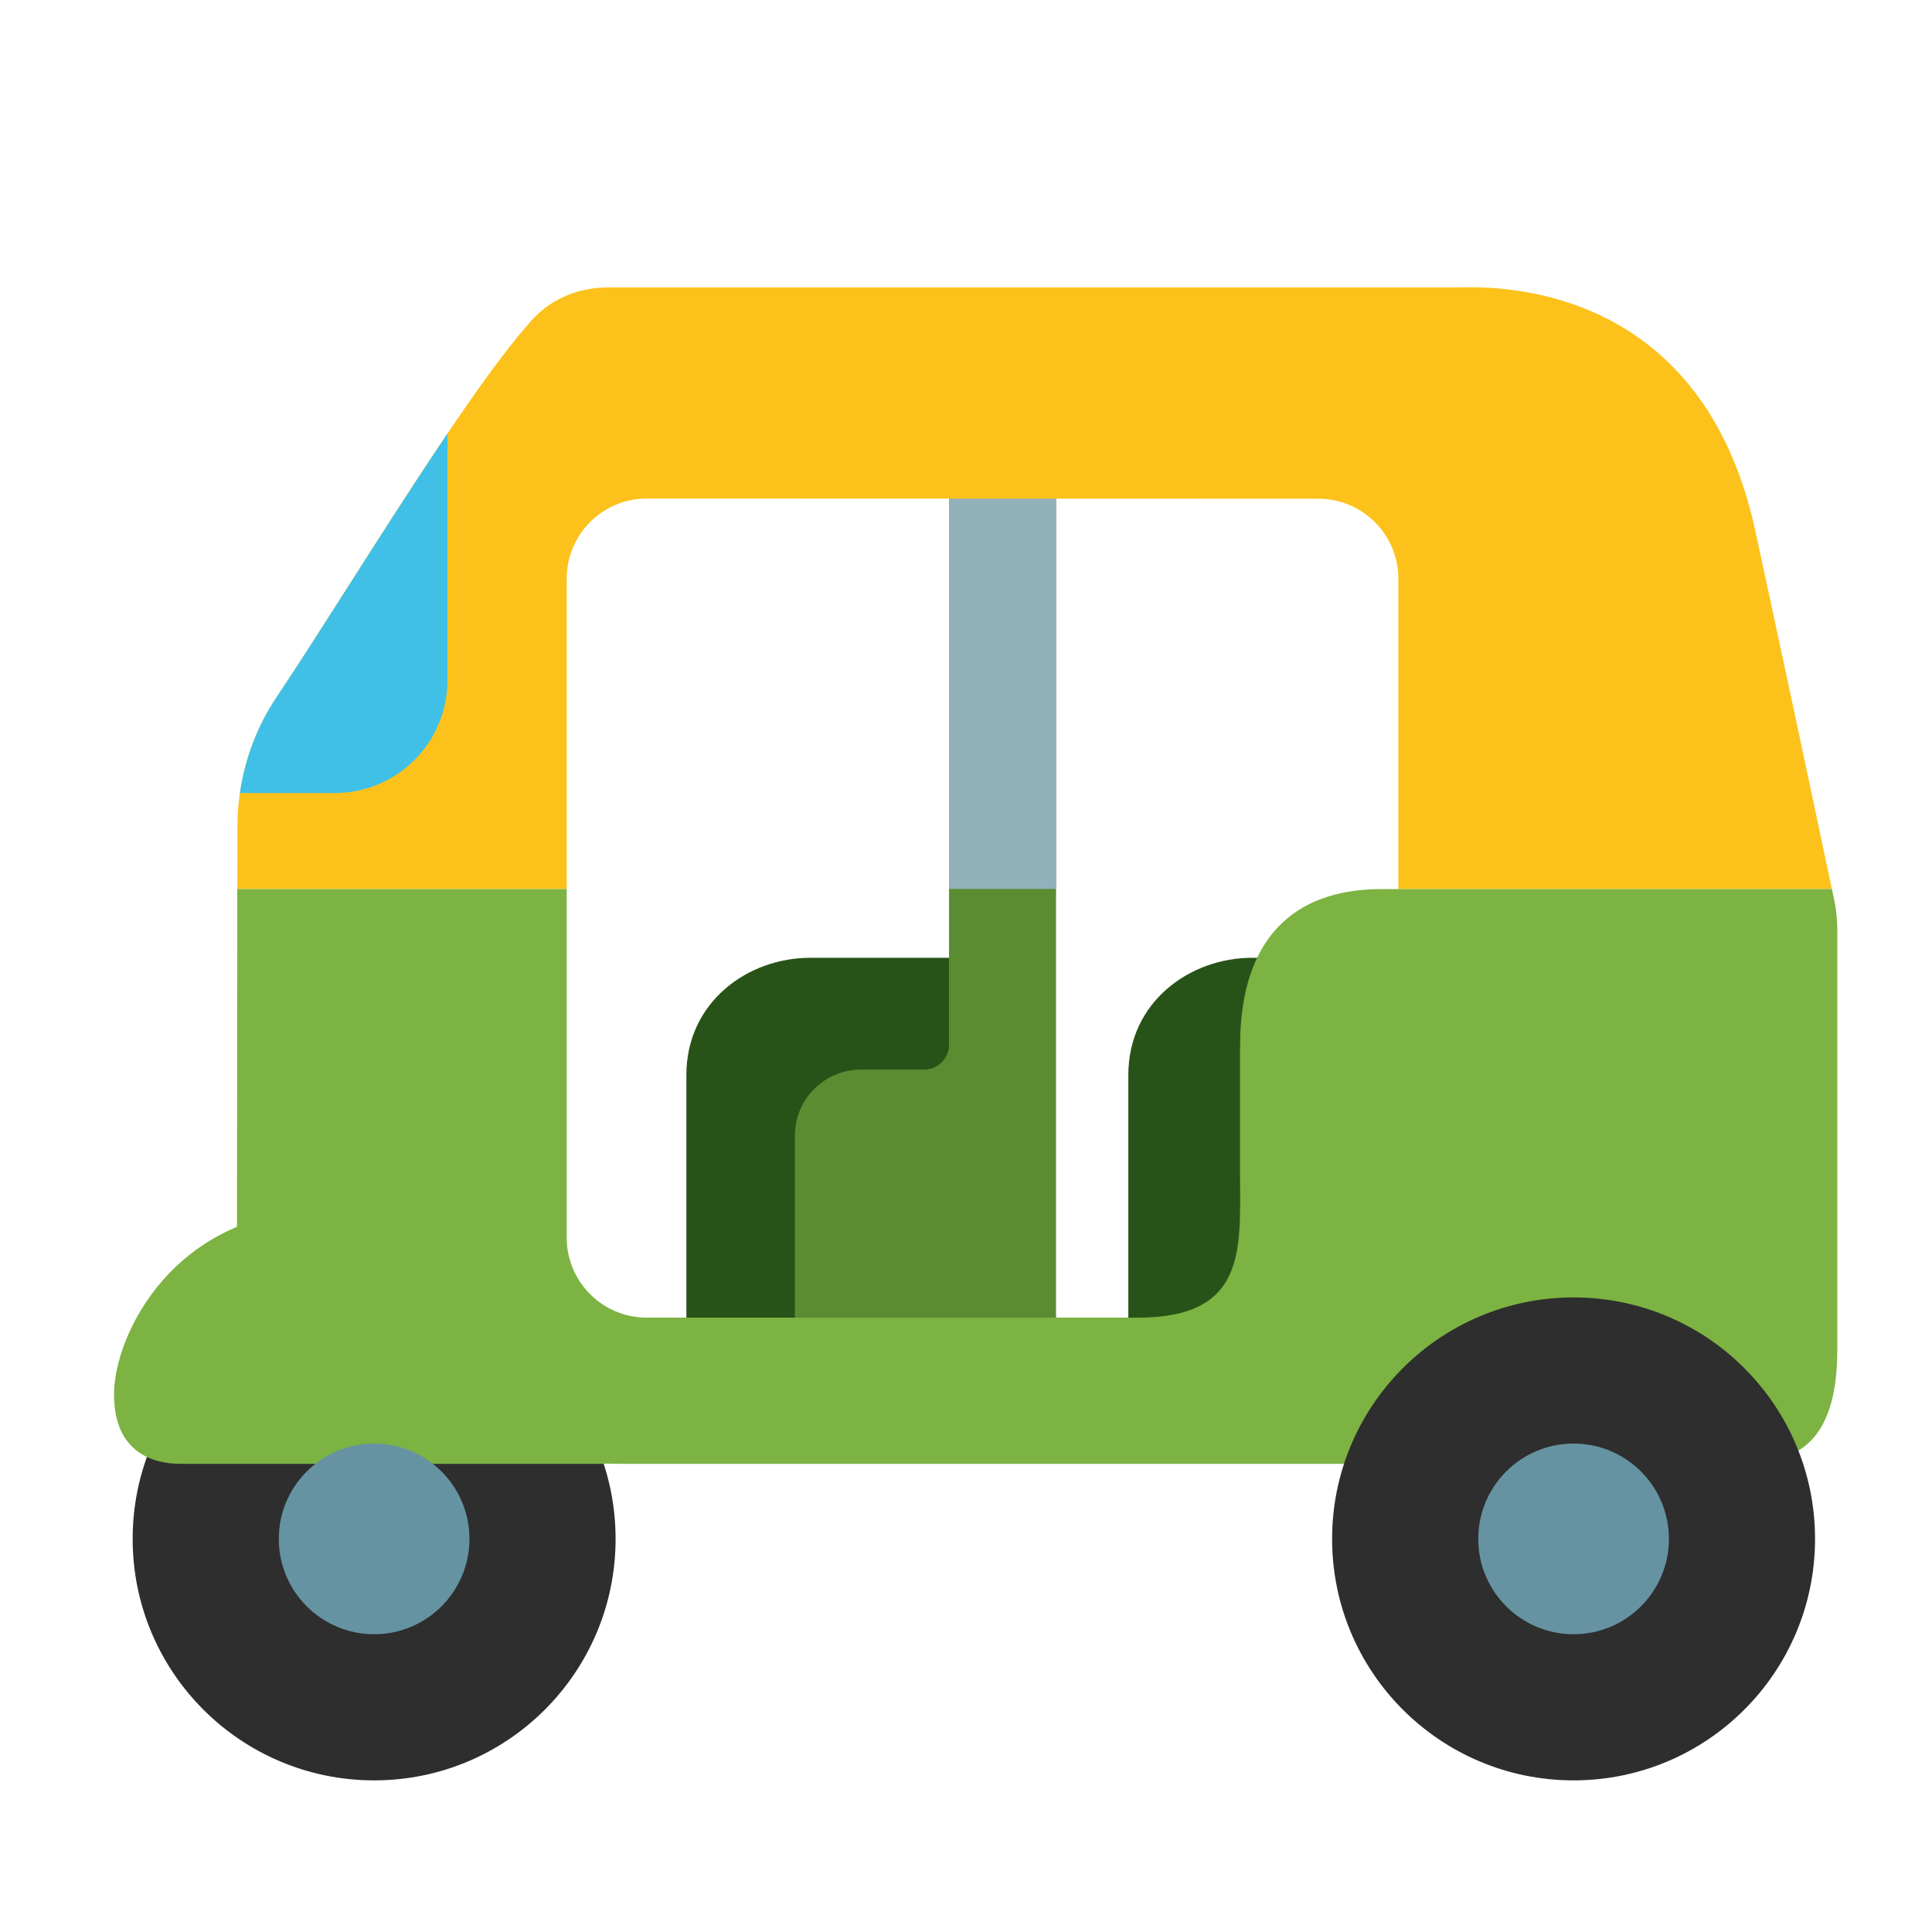
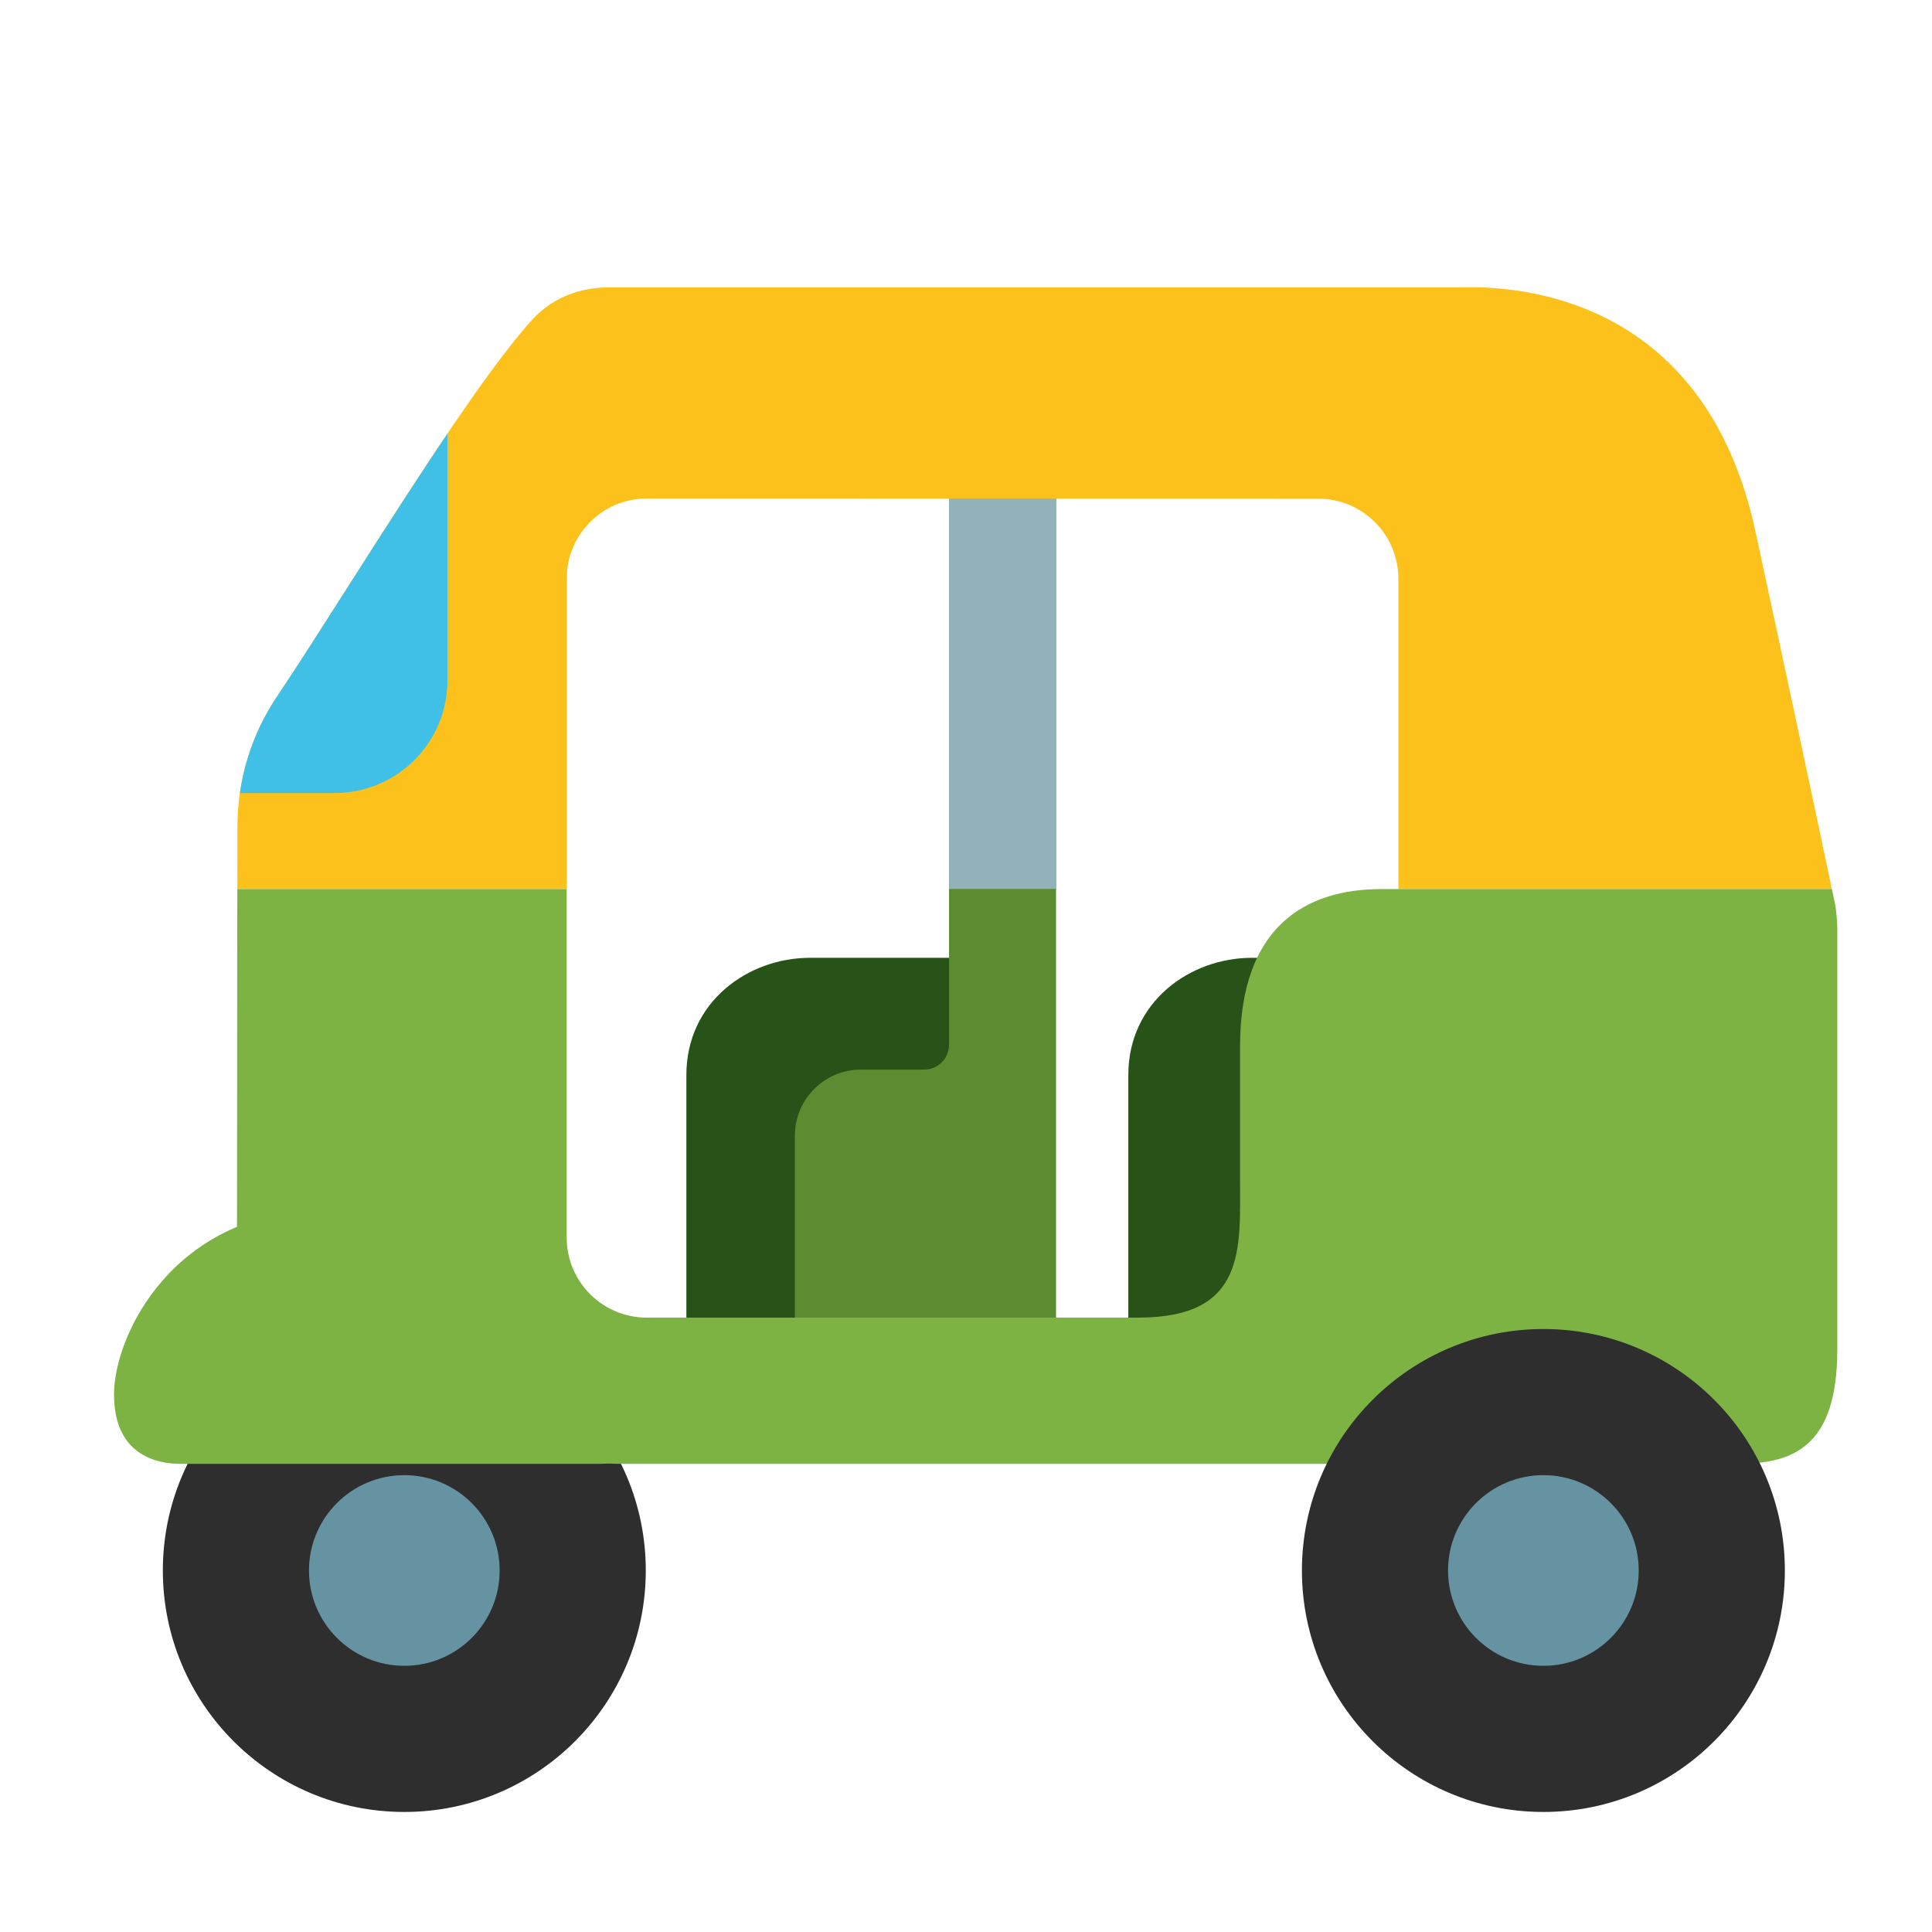
<svg xmlns="http://www.w3.org/2000/svg" enable-background="new 0 0 128 128" viewBox="0 0 128 128" version="1.1" id="svg17">
  <defs id="defs17">
    </defs>
-   <g id="g20" transform="matrix(1.109535,0,0,1.109535,-7.080307,-19.8859)" style="stroke-width:0.901">
-     <path id="rect19" style="fill:#285318;fill-opacity:1;stroke-width:5.408;stroke-linecap:round;stroke-opacity:0.502" d="m 54.751,75.115 c -3.716,0 -7.385,2.642 -7.385,6.999 V 99.268 H 64.74 V 79.292 77.693 75.115 Z" />
-     <path d="m 68.491,41.822 c 0.552,0 0.949,0.448 0.949,1 v 54.514 c 0,2.18 -1.856,3.949 -4.036,3.949 h -7.611 c -2.18,0 -3.949,-1.769 -3.949,-3.949 V 85.739 c 0,-2.18 1.769,-3.949 3.949,-3.949 h 3.774 c 0.815,0 1.483,-0.663 1.483,-1.483 V 42.822 c 0,-0.552 0.448,-1 1,-1 z" style="clip-rule:evenodd;fill:#5b8c31;fill-opacity:1;fill-rule:evenodd;stroke-width:1.275;stroke-linejoin:round;stroke-miterlimit:1.414" id="path1" />
-     <path id="path17" style="clip-rule:evenodd;fill:#93b1bb;fill-opacity:1;fill-rule:evenodd;stroke-width:1.275;stroke-linejoin:round;stroke-miterlimit:1.414" d="m 64.051,41.822 c -0.552,0 -1,0.448 -1,1 v 28.18 h 6.389 V 42.822 c 0,-0.552 -0.395,-1 -0.947,-1 z" />
-     <path id="path4" style="fill:#fcc21b;stroke-width:0.901" d="m 94.459,35.076 c -0.5,-0.008 -0.86,0.006 -1.039,0.006 H 42.9 c -0.72,0 -3.01,-0.011 -4.83,2.029 -4.07,4.57 -11.16,16.46 -15.16,22.42 -1.53,2.28 -2.34,4.951 -2.35,7.701 -0.003,0.817 -0.003,2.711 -0.006,3.779 H 40.221 V 52.473 c 0,-2.64 2.139,-4.782 4.779,-4.781 l 40.1,0.01 c 2.64,6.43e-4 4.781,2.141 4.781,4.781 v 18.529 h 25.885 c -1.08,-5.131 -2.767,-13.069 -4.566,-21.369 C 108.294,36.194 97.956,35.131 94.459,35.076 Z" />
-     <path id="path5" style="fill:#40c0e7;stroke-width:0.901" d="m 33.1,43.821 c -3.575,5.29 -7.55,11.778 -10.189,15.711 -1.164,1.735 -1.908,3.695 -2.203,5.744 h 5.662 c 3.72,0 6.73,-3.01 6.73,-6.73 z" />
-     <g transform="matrix(1.423077,0,0,1.423077,-5.244958,-45.30166)" id="g4" style="clip-rule:evenodd;fill-rule:evenodd;stroke-width:0.811;stroke-linejoin:round;stroke-miterlimit:1.414">
+   <g id="g20">
+     <path id="rect19" style="fill:#285318;fill-opacity:1;stroke-width:6;stroke-linecap:round;stroke-opacity:0.502" d="m 53.668,63.457 c -4.124,0 -8.194,2.931 -8.194,7.766 v 19.032 H 64.751 V 68.091 66.318 63.457 Z" />
+     <path d="m 68.913,26.517 c 0.612,0 1.053,0.497 1.053,1.11 V 88.111 c 0,2.418 -2.06,4.381 -4.478,4.381 h -8.445 c -2.418,0 -4.381,-1.963 -4.381,-4.381 V 75.244 c 0,-2.418 1.963,-4.381 4.381,-4.381 h 4.188 c 0.905,0 1.645,-0.736 1.645,-1.645 V 27.626 c 0,-0.612 0.497,-1.11 1.11,-1.11 z" style="clip-rule:evenodd;fill:#5b8c31;fill-opacity:1;fill-rule:evenodd;stroke-width:1.415;stroke-linejoin:round;stroke-miterlimit:1.414" id="path1" />
+     <path id="path17" style="clip-rule:evenodd;fill:#93b1bb;fill-opacity:1;fill-rule:evenodd;stroke-width:1.415;stroke-linejoin:round;stroke-miterlimit:1.414" d="m 63.986,26.517 c -0.612,0 -1.11,0.497 -1.11,1.11 V 58.893 h 7.088 V 27.627 c 0,-0.612 -0.439,-1.11 -1.051,-1.11 z" />
+     <path id="path4" style="fill:#fcc21b;stroke-width:1" d="m 97.725,19.032 c -0.554,-0.009 -0.955,0.006 -1.153,0.006 H 40.519 c -0.799,0 -3.34,-0.012 -5.359,2.252 -4.516,5.071 -12.383,18.263 -16.821,24.876 -1.698,2.53 -2.596,5.494 -2.607,8.545 -0.003,0.906 -0.003,3.008 -0.006,4.193 H 37.546 V 38.334 c 0,-2.929 2.374,-5.306 5.303,-5.305 l 44.492,0.011 c 2.929,7.13e-4 5.305,2.376 5.305,5.305 v 20.559 H 121.366 C 120.167,53.211 118.295,44.403 116.299,35.194 113.076,20.272 101.606,19.093 97.725,19.032 Z" />
+     <path id="path5" style="fill:#40c0e7;stroke-width:1" d="m 29.645,28.736 c -3.967,5.87 -8.377,13.068 -11.306,17.432 -1.292,1.925 -2.117,4.099 -2.444,6.373 h 6.282 c 4.127,0 7.468,-3.34 7.468,-7.468 z" />
+     <g transform="matrix(1.578954,0,0,1.578954,-10.89977,-68.05696)" id="g4" style="clip-rule:evenodd;fill-rule:evenodd;stroke-width:0.811;stroke-linejoin:round;stroke-miterlimit:1.414">
      <circle cx="23.868" cy="109" r="10.132" style="fill:#2e2e2e;fill-opacity:1;stroke-width:0.811" id="circle3" />
    </g>
-     <path id="path20" style="fill:#285318;fill-opacity:1;stroke-width:5.408;stroke-linecap:round;stroke-opacity:0.502" d="m 81.141,75.115 c -3.716,0 -7.385,2.642 -7.385,6.999 V 99.268 H 91.129 V 79.292 77.693 75.115 Z" />
-     <path d="m 115.92,71.732 c -0.11,-0.53 -0.02,-0.11 -0.15,-0.72 H 89.88 88.855 c -4.465,0 -8.427,2.195 -8.427,9.39 v 7.856 c 0,4.236 0.395,8.344 -6.085,8.344 H 45 c -2.64,0 -4.78,-2.14 -4.78,-4.78 v -20.81 H 20.55 l -0.02,22.73 9.12,6.4 c 3.86,3.35 8.8,5.19 13.91,5.19 h 66.53 c 3.3,0 6,-0.94 6,-6.84 v -25.13 c -0.01,-0.49 -0.06,-1.15 -0.17,-1.63 z" fill="#43A047" id="path6" style="fill:#7cb342;stroke-width:0.901" />
-     <g transform="matrix(1.423077,0,0,1.423077,66.37684,-45.30166)" id="g5" style="clip-rule:evenodd;fill-rule:evenodd;stroke-width:0.811;stroke-linejoin:round;stroke-miterlimit:1.414">
+     <path id="path20" style="fill:#285318;fill-opacity:1;stroke-width:6;stroke-linecap:round;stroke-opacity:0.502" d="m 82.948,63.457 c -4.124,0 -8.194,2.931 -8.194,7.766 v 19.032 H 94.031 V 68.091 66.318 63.457 Z" />
+     <path d="m 121.537,59.703 c -0.122,-0.588 -0.022,-0.122 -0.166,-0.799 H 92.645 91.507 c -4.954,0 -9.35,2.435 -9.35,10.418 v 8.716 c 0,4.7 0.438,9.258 -6.751,9.258 H 42.849 c -2.929,0 -5.304,-2.374 -5.304,-5.304 V 58.904 H 15.721 l -0.022,25.22 10.119,7.101 c 4.283,3.717 9.764,5.758 15.434,5.758 h 73.817 c 3.661,0 6.657,-1.043 6.657,-7.589 v -27.883 c -0.011,-0.544 -0.067,-1.276 -0.189,-1.809 z" fill="#43A047" id="path6" style="fill:#7cb342;stroke-width:1" />
+     <g transform="matrix(0.6233611,0,0,0.6233611,11.90848,36.10261)" id="g6" style="clip-rule:evenodd;fill:#6593a2;fill-rule:evenodd;stroke-width:0.811;stroke-linejoin:round;stroke-miterlimit:1.414">
+       <circle cx="23.868" cy="109" r="10.132" style="fill:#6593a2;stroke-width:0.811" id="circle5" />
+     </g>
+     <g transform="matrix(1.578954,0,0,1.578954,64.56711,-68.05696)" id="g5" style="clip-rule:evenodd;fill-rule:evenodd;stroke-width:0.811;stroke-linejoin:round;stroke-miterlimit:1.414">
      <circle cx="23.868" cy="109" r="10.132" style="fill:#2e2e2e;fill-opacity:1;stroke-width:0.811" id="circle4" />
    </g>
-     <path d="M 42.266,105.332 H 17.145 c -1.463,0 -3.956,-0.565 -3.956,-4.146 0,-3.581 3.627,-11.023 12.693,-11.023 9.066,0 20.339,7.814 20.339,11.023 0,3.209 -2.493,4.146 -3.956,4.146 z" fill="#66bb6a" id="path15" style="fill:#7cb342;stroke-width:0.901" />
-     <g transform="matrix(0.5618221,0,0,0.5618221,15.31163,48.57513)" id="g6" style="clip-rule:evenodd;fill:#6593a2;fill-rule:evenodd;stroke-width:0.811;stroke-linejoin:round;stroke-miterlimit:1.414">
-       <circle cx="23.868" cy="109" r="10.132" style="fill:#6593a2;stroke-width:0.811" id="circle5" />
-     </g>
-     <g transform="matrix(0.5618221,0,0,0.5618221,86.93344,48.57513)" id="g7" style="clip-rule:evenodd;fill:#6593a2;fill-rule:evenodd;stroke-width:0.811;stroke-linejoin:round;stroke-miterlimit:1.414">
+     <path d="M 39.815,96.983 H 11.943 c -1.623,0 -4.389,-0.627 -4.389,-4.6 0,-3.973 4.024,-12.23 14.083,-12.23 10.059,0 22.566,8.67 22.566,12.23 0,3.561 -2.766,4.6 -4.389,4.6 z" fill="#66bb6a" id="path15" style="fill:#7cb342;stroke-width:1" />
+     <g transform="matrix(0.6233611,0,0,0.6233611,87.37537,36.10261)" id="g7" style="clip-rule:evenodd;fill:#6593a2;fill-rule:evenodd;stroke-width:0.811;stroke-linejoin:round;stroke-miterlimit:1.414">
      <circle cx="23.868" cy="109" r="10.132" style="fill:#6593a2;stroke-width:0.811" id="circle6" />
    </g>
  </g>
</svg>
